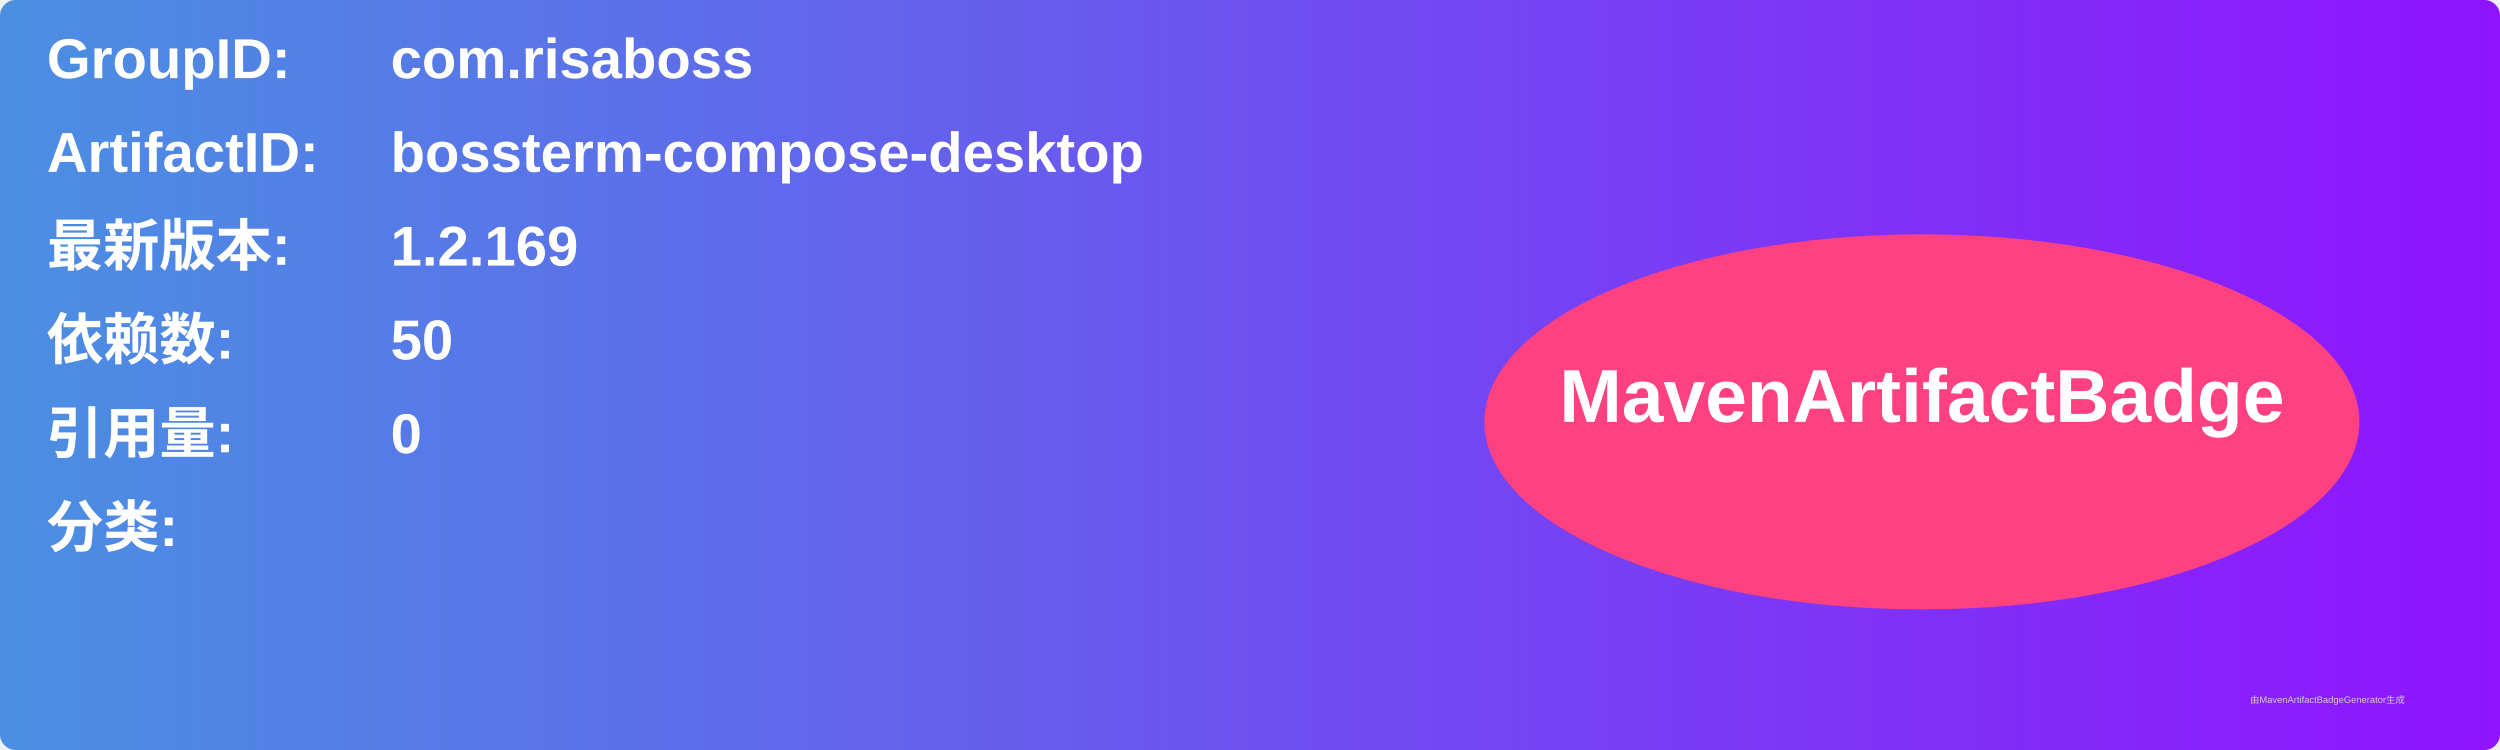
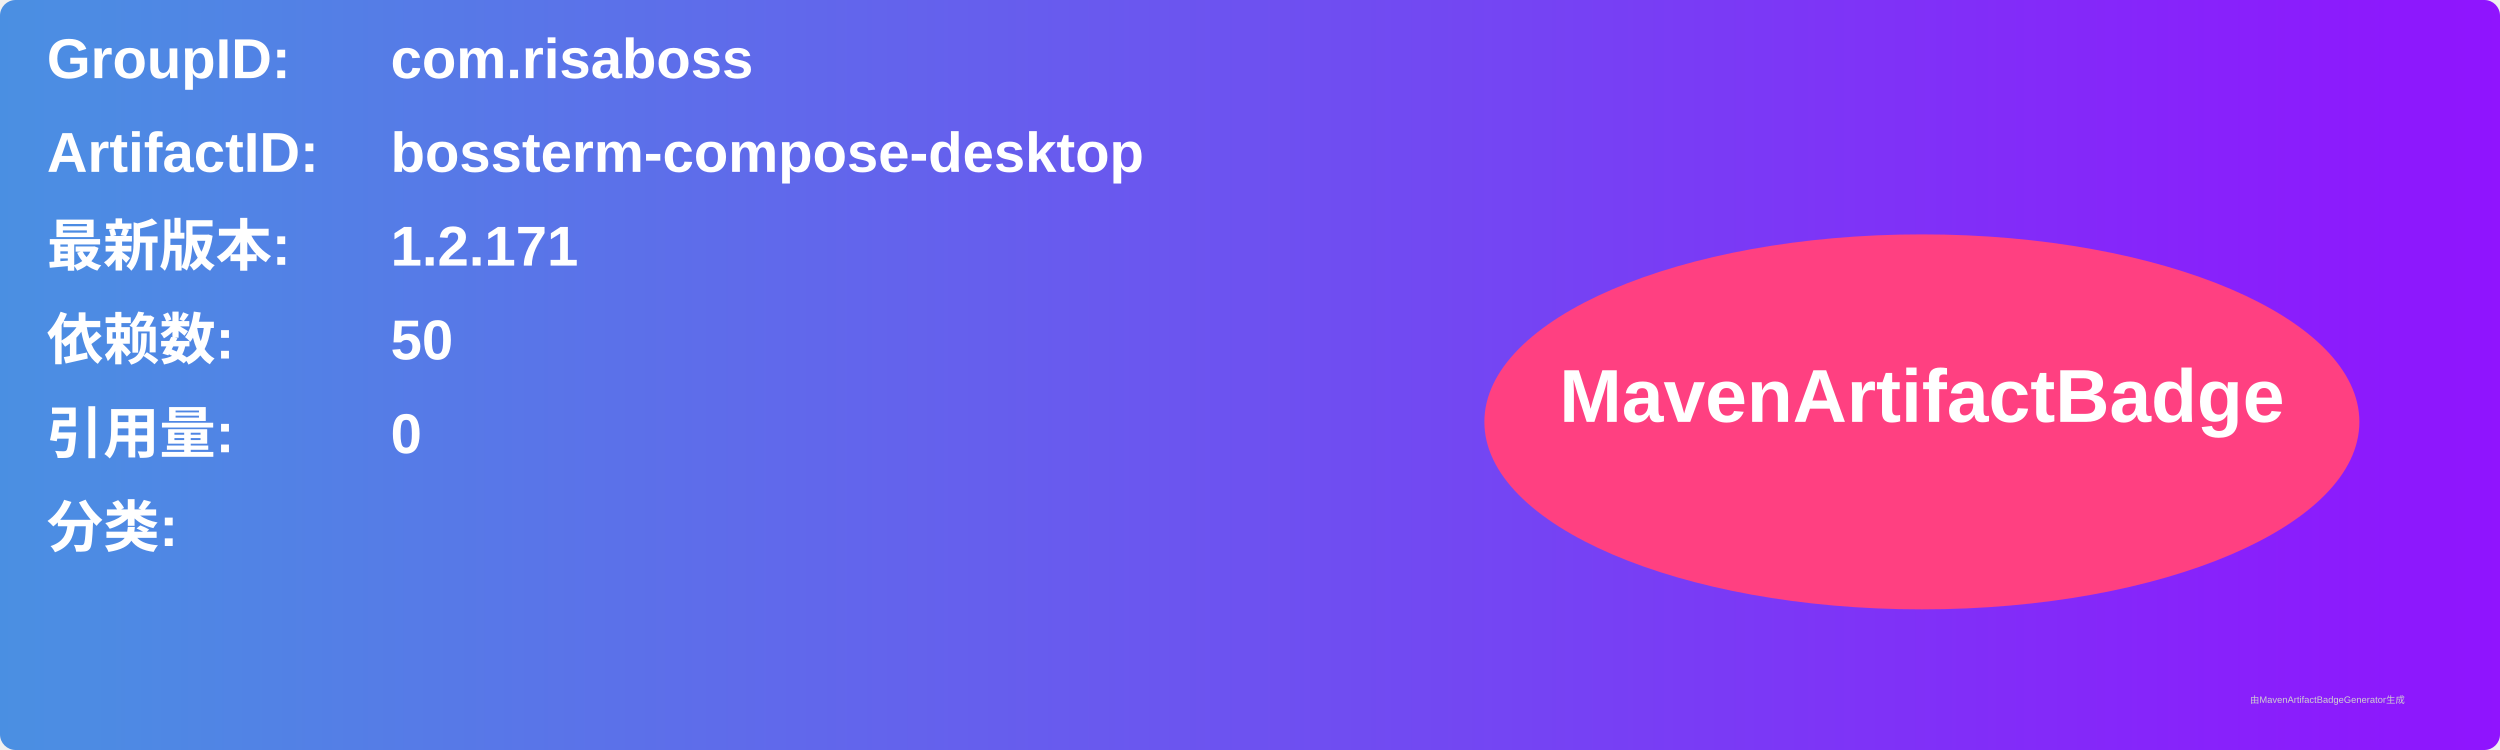
<svg xmlns="http://www.w3.org/2000/svg" width="800" height="240" viewBox="0 0 800 240">
  <linearGradient id="grad" x1="0%" y1="0%" x2="100%" y2="0%">
    <stop offset="0%" stop-color="#4a90e2" />
    <stop offset="100%" stop-color="#9013fe" />
  </linearGradient>
  <rect width="100%" height="100%" rx="5" ry="5" fill="url(#grad)" />
  <g transform="translate(15, 15)">
    <text x="0" y="10" font-family="Arial" font-size="18" fill="white" font-weight="bold" width="260">GroupID:</text>
    <text x="110" y="10" font-family="Arial" font-size="18" fill="white" font-weight="bold" width="460">com.risaboss</text>
    <text x="0" y="40" font-family="Arial" font-size="18" fill="white" font-weight="bold" width="260">ArtifactID:</text>
    <text x="110" y="40" font-family="Arial" font-size="18" fill="white" font-weight="bold" width="460">bossterm-compose-desktop</text>
    <text x="0" y="70" font-family="Arial" font-size="18" fill="white" font-weight="bold">最新版本:</text>
    <text x="110" y="70" font-family="Arial" font-size="18" fill="white" font-weight="bold">
-       <tspan font-weight="bold">1.2.169</tspan>
+       <tspan font-weight="bold">1.2.171</tspan>
    </text>
    <text x="0" y="100" font-family="Arial" font-size="18" fill="white" font-weight="bold">依赖数: </text>
    <text x="110" y="100" font-family="Arial" font-size="18" fill="white">
      <tspan font-weight="bold">50</tspan>
    </text>
    <text x="0" y="130" font-family="Arial" font-size="18" fill="white" font-weight="bold">引用量: </text>
    <text x="110" y="130" font-family="Arial" font-size="18" fill="white">
      <tspan font-weight="bold">0</tspan>
    </text>
    <text x="0" y="160" font-family="Arial" font-size="18" fill="white" font-weight="bold">分类:</text>
    <text x="10" y="190" font-family="Arial" font-size="10" fill="white">
      <tspan font-weight="bold" />
    </text>
    <ellipse cx="600" cy="120" rx="140" ry="60" fill="#ff4081" />
    <text x="600" y="120" text-anchor="middle" font-family="Arial" font-size="24" fill="white" font-weight="bold">MavenArtifactBadge</text>
  </g>
  <text x="720" y="225" font-family="Arial" font-size="3" fill="#d0d0d0">由MavenArtifactBadgeGenerator生成</text>
</svg>
